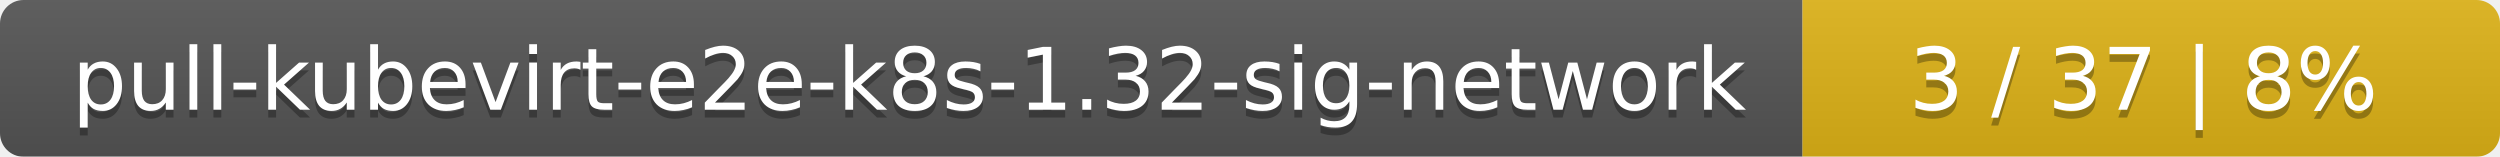
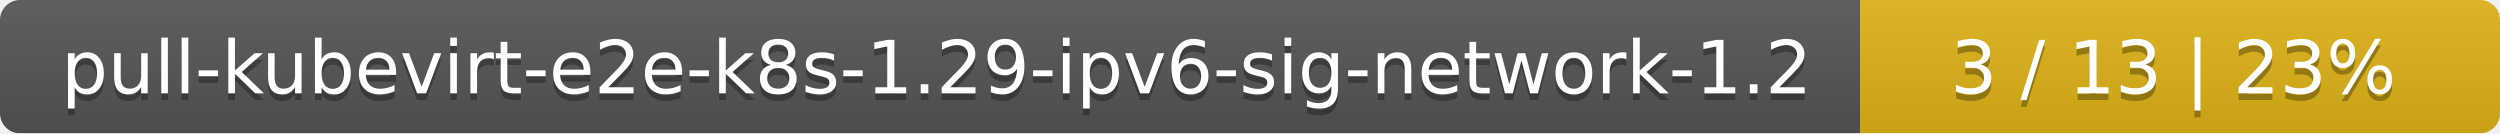
- <svg xmlns="http://www.w3.org/2000/svg" width="319" height="20">
+ <svg xmlns="http://www.w3.org/2000/svg" width="375" height="20">
  <linearGradient id="smooth" x2="0" y2="100%">
    <stop offset="0" stop-color="#bbb" stop-opacity=".1" />
    <stop offset="1" stop-opacity=".1" />
  </linearGradient>
  <mask id="round">
-     <rect width="319" height="20" rx="3" fill="#fff" />
+     <rect width="375" height="20" rx="3" fill="#fff" />
  </mask>
  <g mask="url(#round)">
-     <rect width="230" height="20" fill="#555" />
-     <rect x="230" width="89" height="20" fill="#dfb317" />
-     <rect width="319" height="20" fill="url(#smooth)" />
+     <rect width="279" height="20" fill="#555" />
+     <rect x="279" width="96" height="20" fill="#dfb317" />
+     <rect width="375" height="20" fill="url(#smooth)" />
  </g>
  <g fill="#fff" text-anchor="middle" font-family="DejaVu Sans,Verdana,Geneva,sans-serif" font-size="11">
-     <text x="116" y="15" fill="#010101" fill-opacity=".3">pull-kubevirt-e2e-k8s-1.32-sig-network</text>
-     <text x="116" y="14">pull-kubevirt-e2e-k8s-1.32-sig-network</text>
-     <text x="273.5" y="15" fill="#010101" fill-opacity=".3">3 / 37    |    8%</text>
-     <text x="273.5" y="14">3 / 37    |    8%</text>
+     <text x="140.5" y="15" fill="#010101" fill-opacity=".3">pull-kubevirt-e2e-k8s-1.29-ipv6-sig-network-1.2</text>
+     <text x="140.5" y="14">pull-kubevirt-e2e-k8s-1.29-ipv6-sig-network-1.2</text>
+     <text x="326" y="15" fill="#010101" fill-opacity=".3">3 / 13    |    23%</text>
+     <text x="326" y="14">3 / 13    |    23%</text>
  </g>
</svg>
